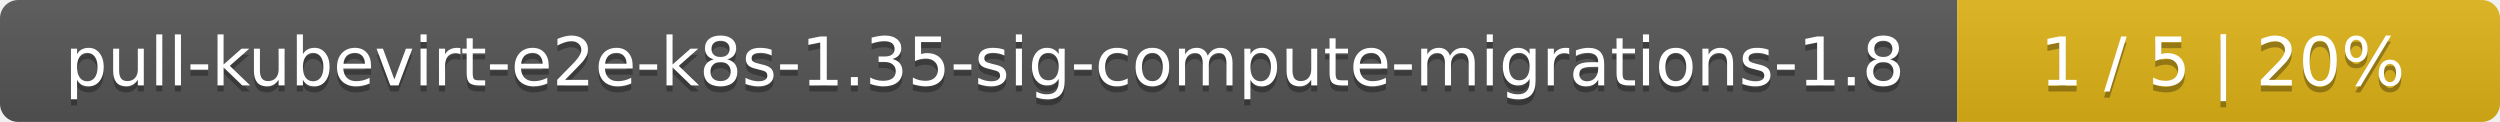
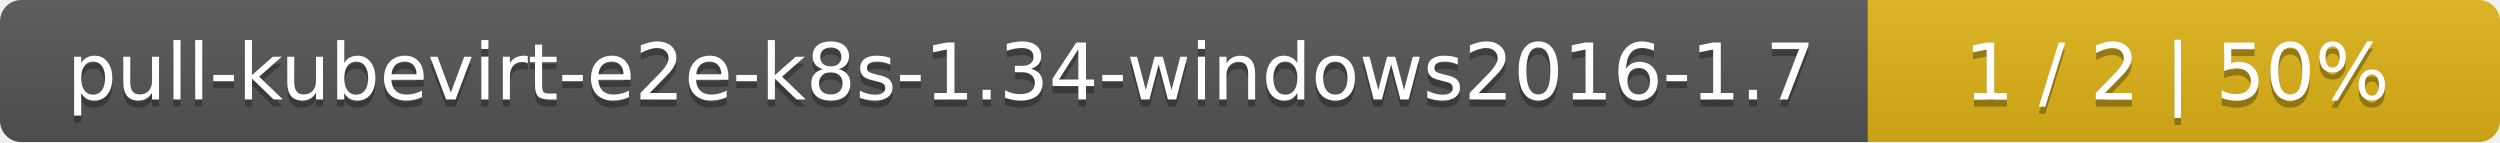
- <svg xmlns="http://www.w3.org/2000/svg" width="410" height="20">
+ <svg xmlns="http://www.w3.org/2000/svg" width="352" height="20">
  <linearGradient id="smooth" x2="0" y2="100%">
    <stop offset="0" stop-color="#bbb" stop-opacity=".1" />
    <stop offset="1" stop-opacity=".1" />
  </linearGradient>
  <mask id="round">
-     <rect width="410" height="20" rx="3" fill="#fff" />
+     <rect width="352" height="20" rx="3" fill="#fff" />
  </mask>
  <g mask="url(#round)">
-     <rect width="321" height="20" fill="#555" />
-     <rect x="321" width="89" height="20" fill="#dfb317" />
-     <rect width="410" height="20" fill="url(#smooth)" />
+     <rect width="263" height="20" fill="#555" />
+     <rect x="263" width="89" height="20" fill="#dfb317" />
+     <rect width="352" height="20" fill="url(#smooth)" />
  </g>
  <g fill="#fff" text-anchor="middle" font-family="DejaVu Sans,Verdana,Geneva,sans-serif" font-size="11">
-     <text x="161.5" y="15" fill="#010101" fill-opacity=".3">pull-kubevirt-e2e-k8s-1.35-sig-compute-migrations-1.8</text>
-     <text x="161.5" y="14">pull-kubevirt-e2e-k8s-1.35-sig-compute-migrations-1.8</text>
-     <text x="364.5" y="15" fill="#010101" fill-opacity=".3">1 / 5    |    20%</text>
-     <text x="364.5" y="14">1 / 5    |    20%</text>
+     <text x="132.5" y="15" fill="#010101" fill-opacity=".3">pull-kubevirt-e2e-k8s-1.34-windows2016-1.7</text>
+     <text x="132.5" y="14">pull-kubevirt-e2e-k8s-1.34-windows2016-1.7</text>
+     <text x="306.5" y="15" fill="#010101" fill-opacity=".3">1 / 2    |    50%</text>
+     <text x="306.5" y="14">1 / 2    |    50%</text>
  </g>
</svg>
